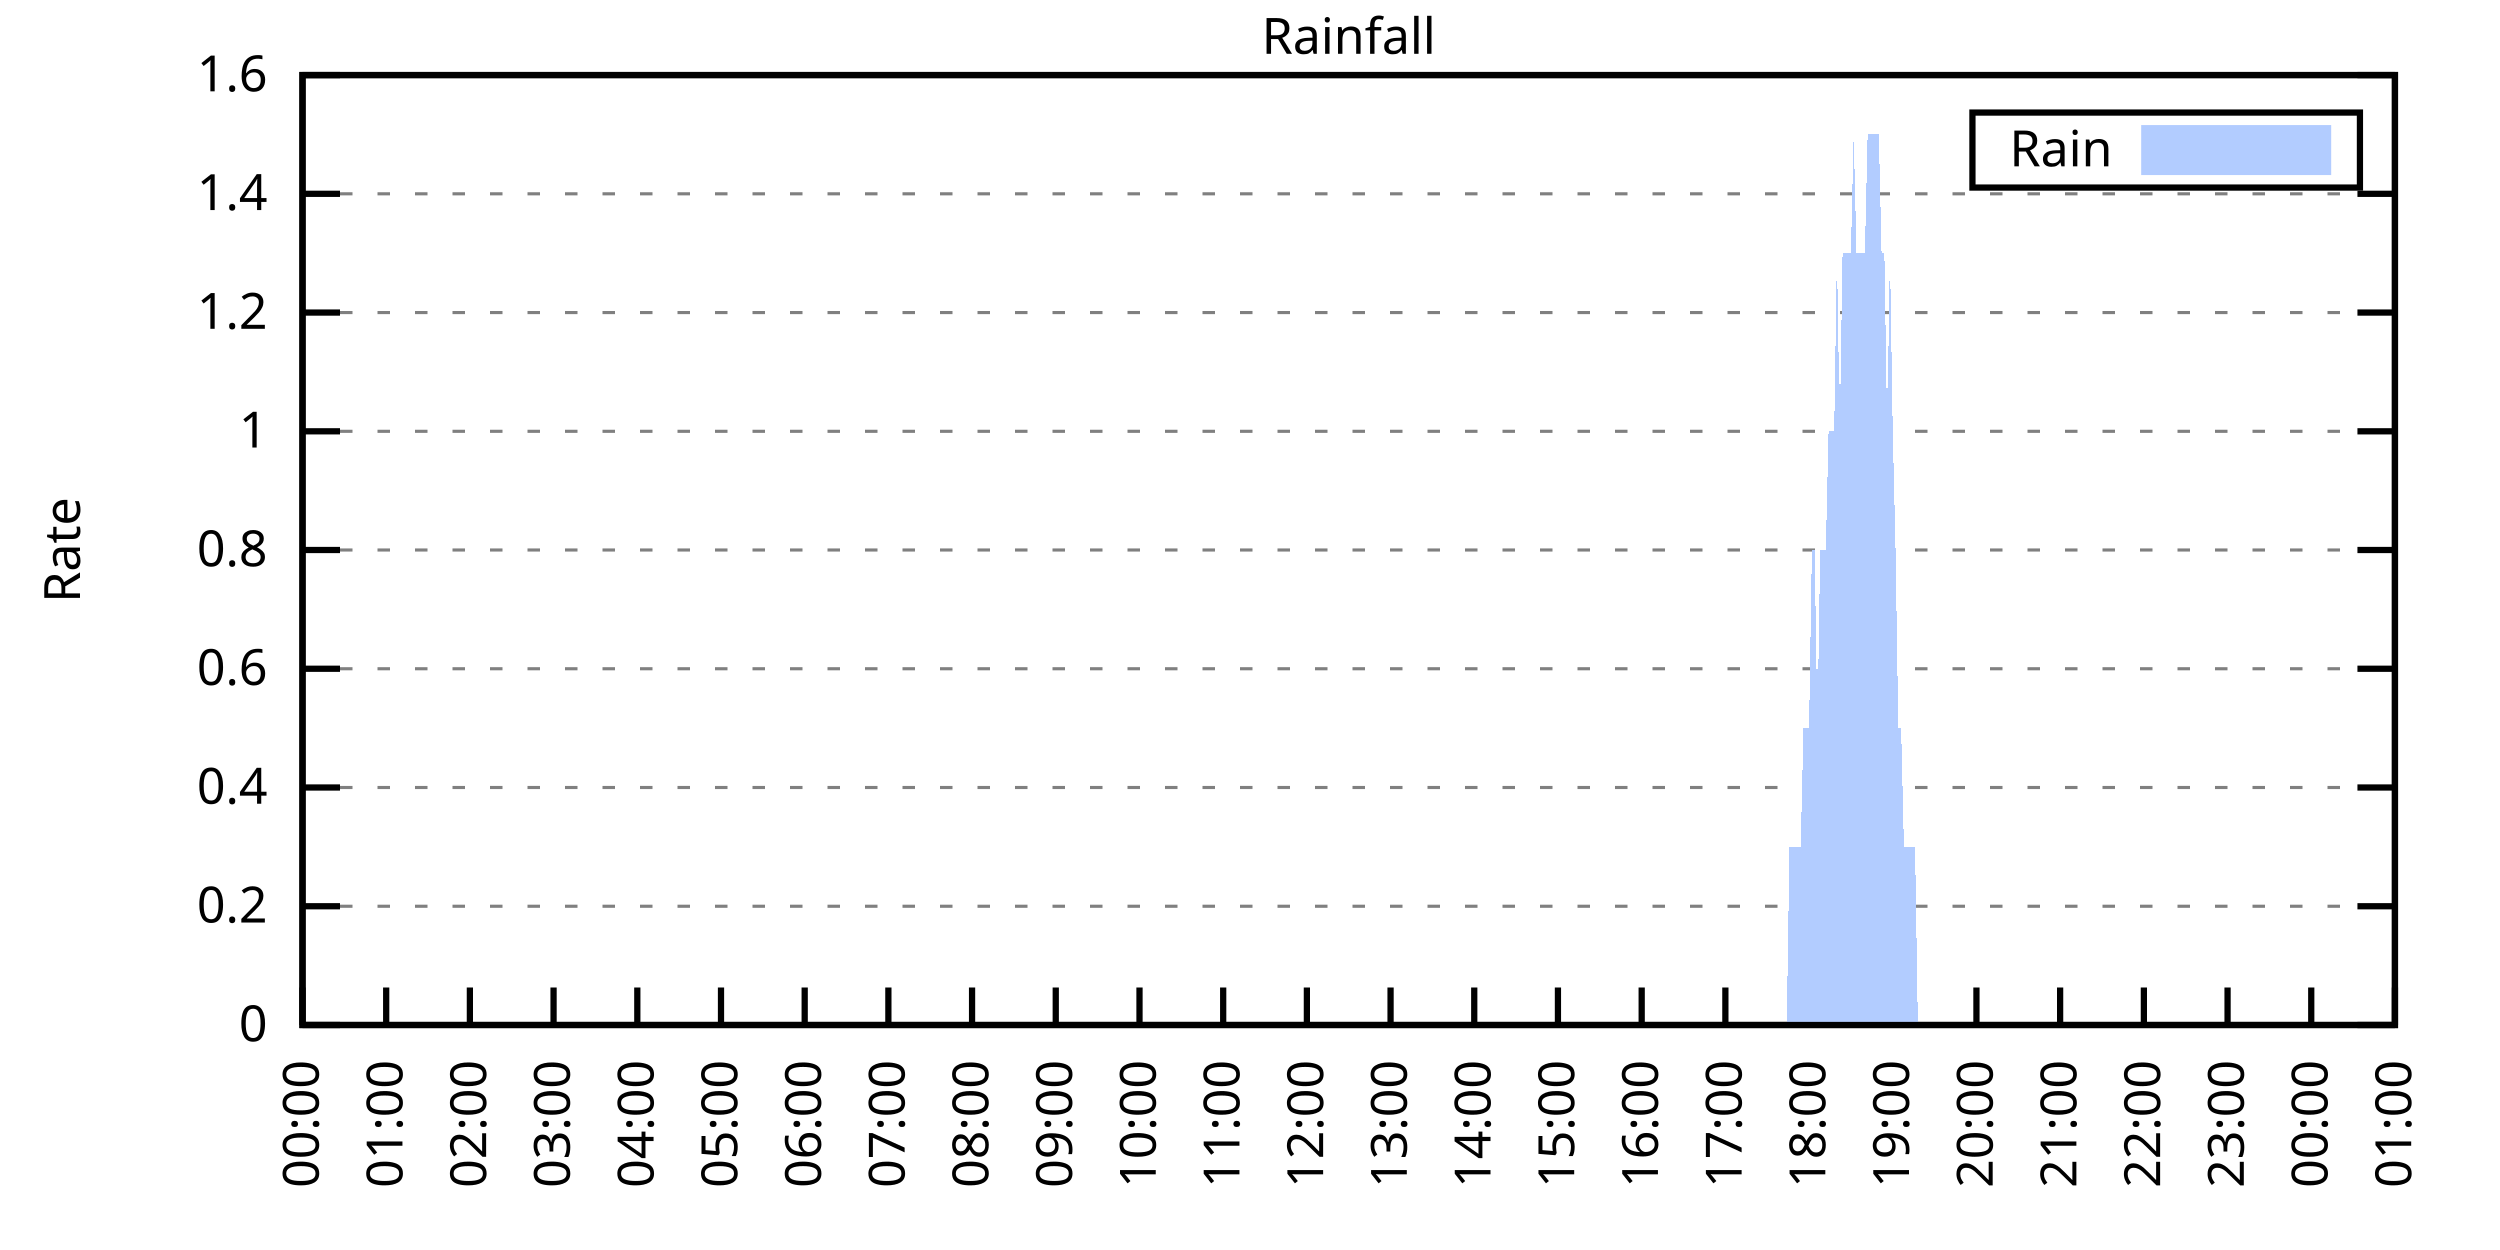
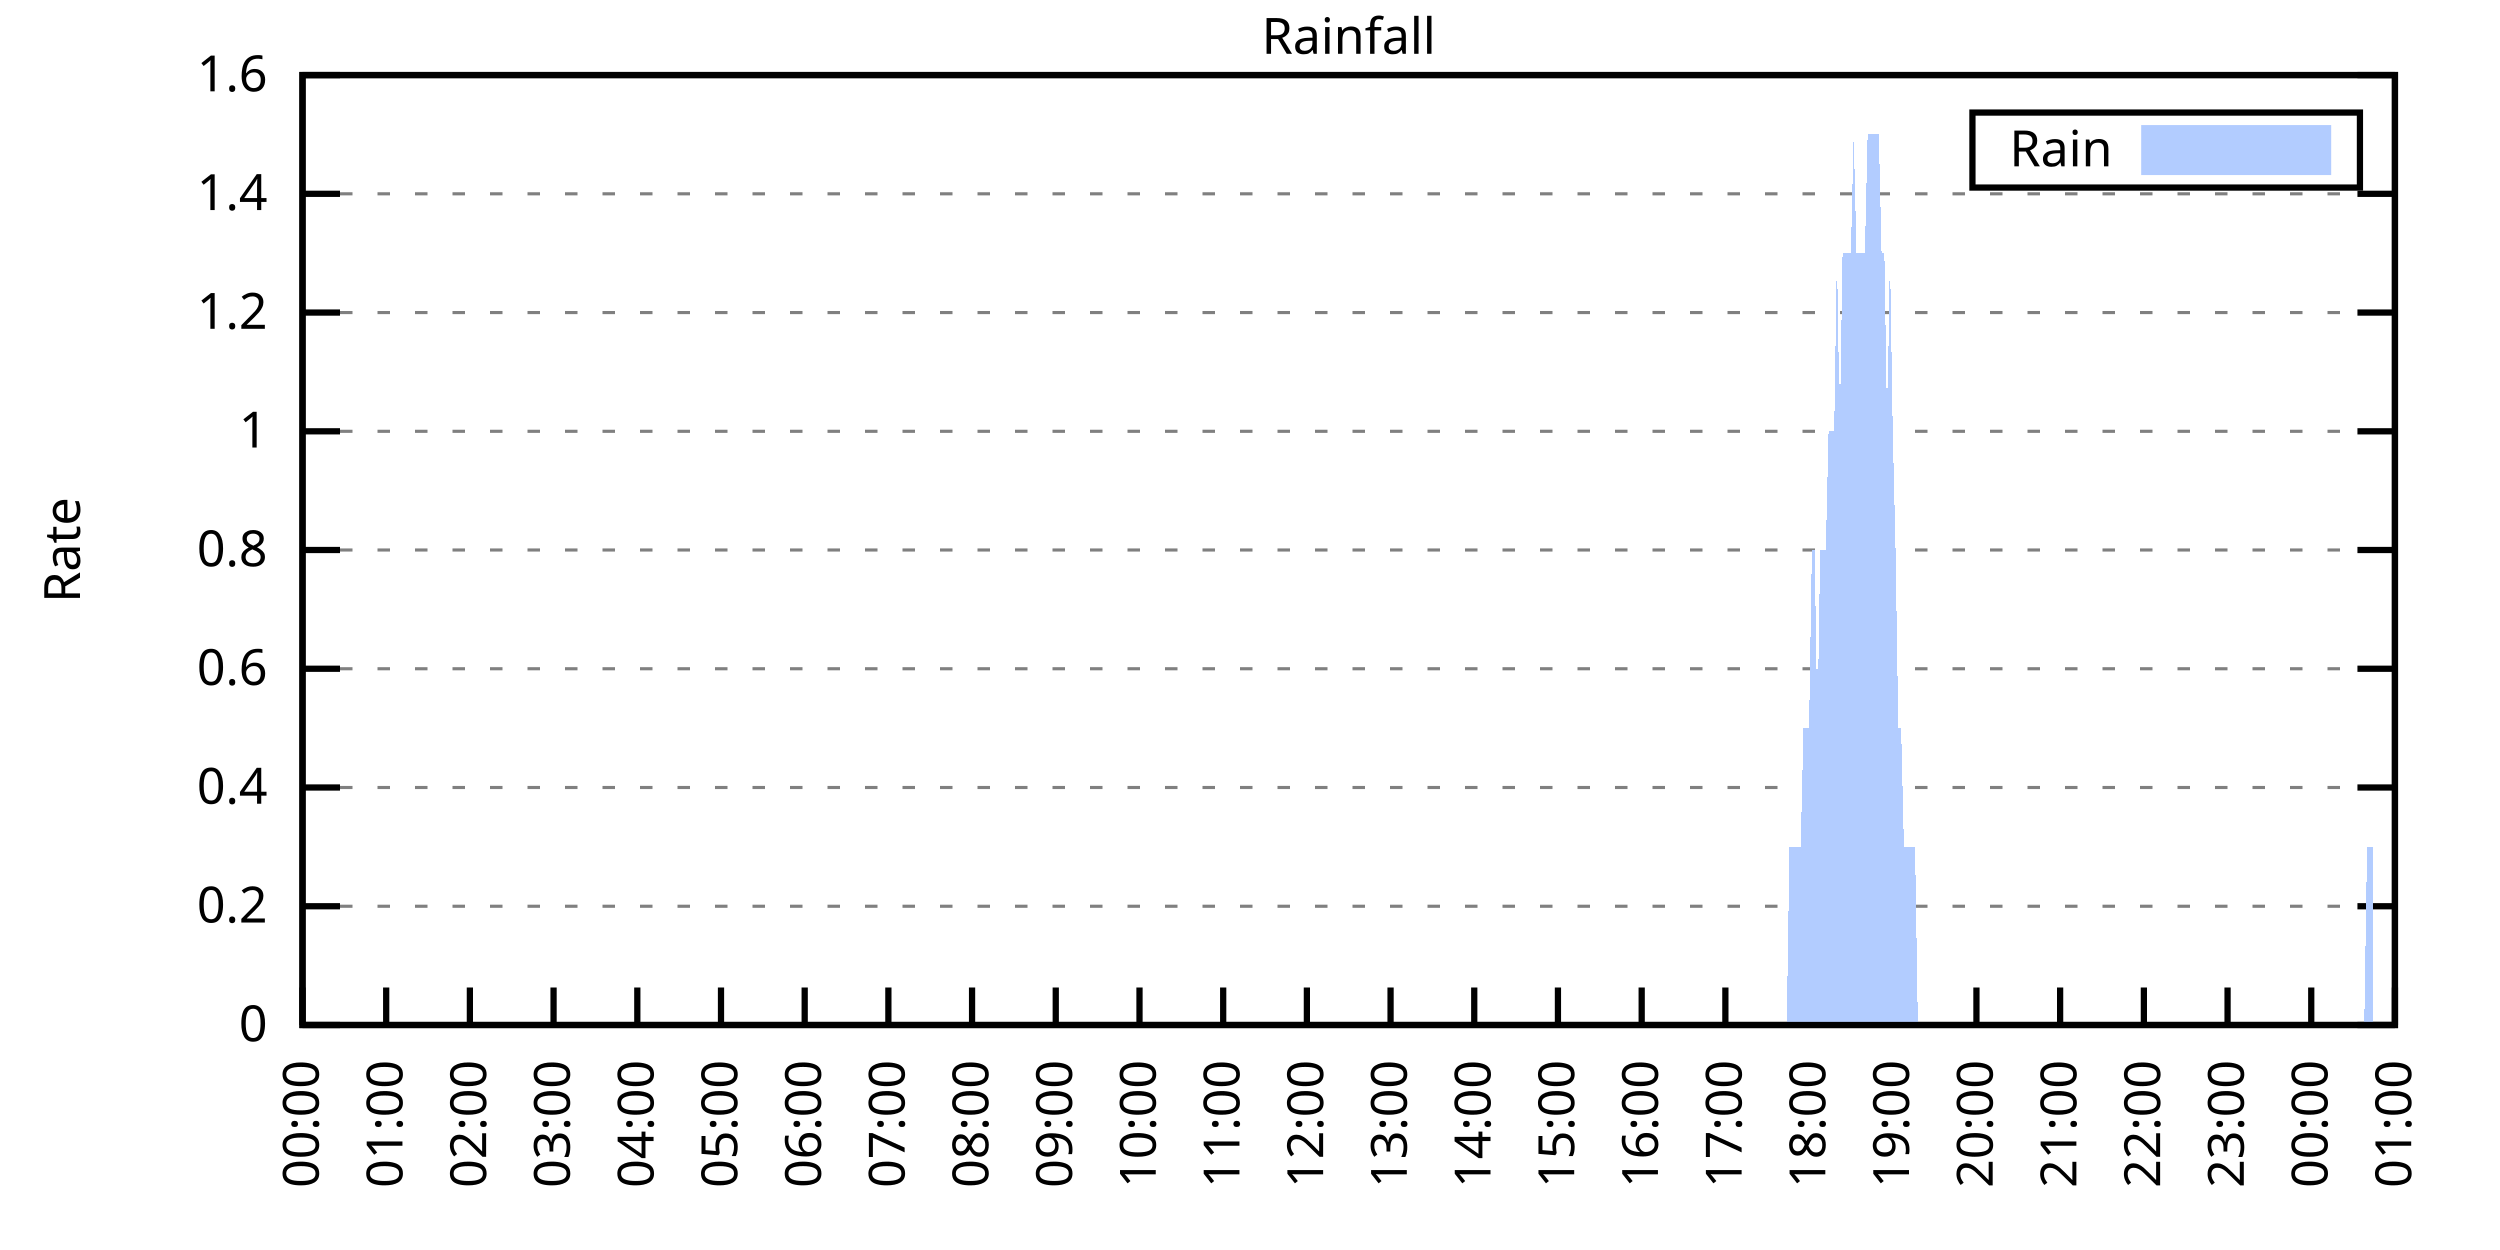
<svg xmlns="http://www.w3.org/2000/svg" xmlns:xlink="http://www.w3.org/1999/xlink" width="400" height="200" viewBox="0 0 400 200">
  <g id="gnuplot_canvas">
    <rect x="0" y="0" width="400" height="200" fill="none" />
    <defs>
      <circle id="gpDot" r="0.5" stroke-width="0.5" stroke="currentColor" />
      <path id="gpPt0" stroke-width="0.333" stroke="currentColor" d="M-1,0 h2 M0,-1 v2" />
      <path id="gpPt1" stroke-width="0.333" stroke="currentColor" d="M-1,-1 L1,1 M1,-1 L-1,1" />
      <path id="gpPt2" stroke-width="0.333" stroke="currentColor" d="M-1,0 L1,0 M0,-1 L0,1 M-1,-1 L1,1 M-1,1 L1,-1" />
      <rect id="gpPt3" stroke-width="0.333" stroke="currentColor" x="-1" y="-1" width="2" height="2" />
      <rect id="gpPt4" stroke-width="0.333" stroke="currentColor" fill="currentColor" x="-1" y="-1" width="2" height="2" />
      <circle id="gpPt5" stroke-width="0.333" stroke="currentColor" cx="0" cy="0" r="1" />
      <use xlink:href="#gpPt5" id="gpPt6" fill="currentColor" stroke="none" />
      <path id="gpPt7" stroke-width="0.333" stroke="currentColor" d="M0,-1.33 L-1.33,0.67 L1.33,0.67 z" />
      <use xlink:href="#gpPt7" id="gpPt8" fill="currentColor" stroke="none" />
      <use xlink:href="#gpPt7" id="gpPt9" stroke="currentColor" transform="rotate(180)" />
      <use xlink:href="#gpPt9" id="gpPt10" fill="currentColor" stroke="none" />
      <use xlink:href="#gpPt3" id="gpPt11" stroke="currentColor" transform="rotate(45)" />
      <use xlink:href="#gpPt11" id="gpPt12" fill="currentColor" stroke="none" />
      <path id="gpPt13" stroke-width="0.333" stroke="currentColor" d="M0,1.330 L1.265,0.411 L0.782,-1.067 L-0.782,-1.076 L-1.265,0.411 z" />
      <use xlink:href="#gpPt13" id="gpPt14" fill="currentColor" stroke="none" />
      <filter id="textbox" filterUnits="objectBoundingBox" x="0" y="0" height="1" width="1">
        <feFlood flood-color="white" flood-opacity="1" result="bgnd" />
        <feComposite in="SourceGraphic" in2="bgnd" operator="atop" />
      </filter>
      <filter id="greybox" filterUnits="objectBoundingBox" x="0" y="0" height="1" width="1">
        <feFlood flood-color="lightgrey" flood-opacity="1" result="grey" />
        <feComposite in="SourceGraphic" in2="grey" operator="atop" />
      </filter>
    </defs>
    <g fill="none" color="white" stroke="currentColor" stroke-width="1.00" stroke-linecap="butt" stroke-linejoin="miter">
</g>
    <g fill="none" color="black" stroke="currentColor" stroke-width="1.00" stroke-linecap="butt" stroke-linejoin="miter">
      <g stroke="none" shape-rendering="crispEdges">
        <polygon fill="rgb(255, 255, 255)" points="48.40,164.00 383.18,164.00 383.18,12.02 48.40,12.02 " />
      </g>
    </g>
    <g fill="none" color="black" stroke="currentColor" stroke-width="1.00" stroke-linecap="butt" stroke-linejoin="miter">
</g>
    <g fill="none" color="black" stroke="black" stroke-width="0.50" stroke-linecap="butt" stroke-linejoin="miter">
</g>
    <g fill="none" color="gray" stroke="currentColor" stroke-width="0.50" stroke-linecap="butt" stroke-linejoin="miter">
      <path stroke="gray" stroke-dasharray="2,4" class="gridline" d="M48.40,164.00 L383.19,164.00  " />
    </g>
    <g fill="none" color="gray" stroke="gray" stroke-width="1.00" stroke-linecap="butt" stroke-linejoin="miter">
</g>
    <g fill="none" color="black" stroke="currentColor" stroke-width="1.00" stroke-linecap="butt" stroke-linejoin="miter">
      <path stroke="black" d="M48.40,164.00 L54.40,164.00 M383.19,164.00 L377.19,164.00  " />
      <g transform="translate(42.80,166.60)" stroke="none" fill="black" font-family="Sans" font-size="8.00" text-anchor="end">
        <text>
          <tspan font-family="Sans"> 0</tspan>
        </text>
      </g>
    </g>
    <g fill="none" color="black" stroke="currentColor" stroke-width="1.00" stroke-linecap="butt" stroke-linejoin="miter">
</g>
    <g fill="none" color="black" stroke="black" stroke-width="0.50" stroke-linecap="butt" stroke-linejoin="miter">
</g>
    <g fill="none" color="gray" stroke="currentColor" stroke-width="0.50" stroke-linecap="butt" stroke-linejoin="miter">
      <path stroke="gray" stroke-dasharray="2,4" class="gridline" d="M48.40,145.00 L383.19,145.00  " />
    </g>
    <g fill="none" color="gray" stroke="gray" stroke-width="1.00" stroke-linecap="butt" stroke-linejoin="miter">
</g>
    <g fill="none" color="black" stroke="currentColor" stroke-width="1.00" stroke-linecap="butt" stroke-linejoin="miter">
      <path stroke="black" d="M48.40,145.00 L54.40,145.00 M383.19,145.00 L377.19,145.00  " />
      <g transform="translate(42.80,147.60)" stroke="none" fill="black" font-family="Sans" font-size="8.00" text-anchor="end">
        <text>
          <tspan font-family="Sans"> 0.2</tspan>
        </text>
      </g>
    </g>
    <g fill="none" color="black" stroke="currentColor" stroke-width="1.00" stroke-linecap="butt" stroke-linejoin="miter">
</g>
    <g fill="none" color="black" stroke="black" stroke-width="0.50" stroke-linecap="butt" stroke-linejoin="miter">
</g>
    <g fill="none" color="gray" stroke="currentColor" stroke-width="0.50" stroke-linecap="butt" stroke-linejoin="miter">
      <path stroke="gray" stroke-dasharray="2,4" class="gridline" d="M48.40,126.00 L383.19,126.00  " />
    </g>
    <g fill="none" color="gray" stroke="gray" stroke-width="1.00" stroke-linecap="butt" stroke-linejoin="miter">
</g>
    <g fill="none" color="black" stroke="currentColor" stroke-width="1.00" stroke-linecap="butt" stroke-linejoin="miter">
      <path stroke="black" d="M48.40,126.00 L54.40,126.00 M383.19,126.00 L377.19,126.00  " />
      <g transform="translate(42.80,128.60)" stroke="none" fill="black" font-family="Sans" font-size="8.00" text-anchor="end">
        <text>
          <tspan font-family="Sans"> 0.4</tspan>
        </text>
      </g>
    </g>
    <g fill="none" color="black" stroke="currentColor" stroke-width="1.00" stroke-linecap="butt" stroke-linejoin="miter">
</g>
    <g fill="none" color="black" stroke="black" stroke-width="0.50" stroke-linecap="butt" stroke-linejoin="miter">
</g>
    <g fill="none" color="gray" stroke="currentColor" stroke-width="0.50" stroke-linecap="butt" stroke-linejoin="miter">
      <path stroke="gray" stroke-dasharray="2,4" class="gridline" d="M48.40,107.00 L383.19,107.00  " />
    </g>
    <g fill="none" color="gray" stroke="gray" stroke-width="1.00" stroke-linecap="butt" stroke-linejoin="miter">
</g>
    <g fill="none" color="black" stroke="currentColor" stroke-width="1.00" stroke-linecap="butt" stroke-linejoin="miter">
      <path stroke="black" d="M48.40,107.00 L54.40,107.00 M383.19,107.00 L377.19,107.00  " />
      <g transform="translate(42.80,109.60)" stroke="none" fill="black" font-family="Sans" font-size="8.00" text-anchor="end">
        <text>
          <tspan font-family="Sans"> 0.6</tspan>
        </text>
      </g>
    </g>
    <g fill="none" color="black" stroke="currentColor" stroke-width="1.00" stroke-linecap="butt" stroke-linejoin="miter">
</g>
    <g fill="none" color="black" stroke="black" stroke-width="0.50" stroke-linecap="butt" stroke-linejoin="miter">
</g>
    <g fill="none" color="gray" stroke="currentColor" stroke-width="0.50" stroke-linecap="butt" stroke-linejoin="miter">
      <path stroke="gray" stroke-dasharray="2,4" class="gridline" d="M48.40,88.00 L383.19,88.00  " />
    </g>
    <g fill="none" color="gray" stroke="gray" stroke-width="1.00" stroke-linecap="butt" stroke-linejoin="miter">
</g>
    <g fill="none" color="black" stroke="currentColor" stroke-width="1.00" stroke-linecap="butt" stroke-linejoin="miter">
      <path stroke="black" d="M48.40,88.00 L54.40,88.00 M383.19,88.00 L377.19,88.00  " />
      <g transform="translate(42.80,90.60)" stroke="none" fill="black" font-family="Sans" font-size="8.00" text-anchor="end">
        <text>
          <tspan font-family="Sans"> 0.8</tspan>
        </text>
      </g>
    </g>
    <g fill="none" color="black" stroke="currentColor" stroke-width="1.00" stroke-linecap="butt" stroke-linejoin="miter">
</g>
    <g fill="none" color="black" stroke="black" stroke-width="0.50" stroke-linecap="butt" stroke-linejoin="miter">
</g>
    <g fill="none" color="gray" stroke="currentColor" stroke-width="0.50" stroke-linecap="butt" stroke-linejoin="miter">
      <path stroke="gray" stroke-dasharray="2,4" class="gridline" d="M48.40,69.01 L383.19,69.01  " />
    </g>
    <g fill="none" color="gray" stroke="gray" stroke-width="1.00" stroke-linecap="butt" stroke-linejoin="miter">
</g>
    <g fill="none" color="black" stroke="currentColor" stroke-width="1.00" stroke-linecap="butt" stroke-linejoin="miter">
      <path stroke="black" d="M48.40,69.01 L54.40,69.01 M383.19,69.01 L377.19,69.01  " />
      <g transform="translate(42.80,71.61)" stroke="none" fill="black" font-family="Sans" font-size="8.00" text-anchor="end">
        <text>
          <tspan font-family="Sans"> 1</tspan>
        </text>
      </g>
    </g>
    <g fill="none" color="black" stroke="currentColor" stroke-width="1.00" stroke-linecap="butt" stroke-linejoin="miter">
</g>
    <g fill="none" color="black" stroke="black" stroke-width="0.50" stroke-linecap="butt" stroke-linejoin="miter">
</g>
    <g fill="none" color="gray" stroke="currentColor" stroke-width="0.50" stroke-linecap="butt" stroke-linejoin="miter">
      <path stroke="gray" stroke-dasharray="2,4" class="gridline" d="M48.40,50.01 L383.19,50.01  " />
    </g>
    <g fill="none" color="gray" stroke="gray" stroke-width="1.00" stroke-linecap="butt" stroke-linejoin="miter">
</g>
    <g fill="none" color="black" stroke="currentColor" stroke-width="1.00" stroke-linecap="butt" stroke-linejoin="miter">
      <path stroke="black" d="M48.40,50.01 L54.40,50.01 M383.19,50.01 L377.19,50.01  " />
      <g transform="translate(42.80,52.61)" stroke="none" fill="black" font-family="Sans" font-size="8.00" text-anchor="end">
        <text>
          <tspan font-family="Sans"> 1.2</tspan>
        </text>
      </g>
    </g>
    <g fill="none" color="black" stroke="currentColor" stroke-width="1.00" stroke-linecap="butt" stroke-linejoin="miter">
</g>
    <g fill="none" color="black" stroke="black" stroke-width="0.50" stroke-linecap="butt" stroke-linejoin="miter">
</g>
    <g fill="none" color="gray" stroke="currentColor" stroke-width="0.50" stroke-linecap="butt" stroke-linejoin="miter">
      <path stroke="gray" stroke-dasharray="2,4" class="gridline" d="M48.40,31.01 L383.19,31.01  " />
    </g>
    <g fill="none" color="gray" stroke="gray" stroke-width="1.00" stroke-linecap="butt" stroke-linejoin="miter">
</g>
    <g fill="none" color="black" stroke="currentColor" stroke-width="1.00" stroke-linecap="butt" stroke-linejoin="miter">
      <path stroke="black" d="M48.40,31.01 L54.40,31.01 M383.19,31.01 L377.19,31.01  " />
      <g transform="translate(42.80,33.61)" stroke="none" fill="black" font-family="Sans" font-size="8.00" text-anchor="end">
        <text>
          <tspan font-family="Sans"> 1.4</tspan>
        </text>
      </g>
    </g>
    <g fill="none" color="black" stroke="currentColor" stroke-width="1.00" stroke-linecap="butt" stroke-linejoin="miter">
</g>
    <g fill="none" color="black" stroke="black" stroke-width="0.50" stroke-linecap="butt" stroke-linejoin="miter">
</g>
    <g fill="none" color="gray" stroke="currentColor" stroke-width="0.50" stroke-linecap="butt" stroke-linejoin="miter">
      <path stroke="gray" stroke-dasharray="2,4" class="gridline" d="M48.40,12.01 L383.19,12.01  " />
    </g>
    <g fill="none" color="gray" stroke="gray" stroke-width="1.00" stroke-linecap="butt" stroke-linejoin="miter">
</g>
    <g fill="none" color="black" stroke="currentColor" stroke-width="1.00" stroke-linecap="butt" stroke-linejoin="miter">
      <path stroke="black" d="M48.40,12.01 L54.40,12.01 M383.19,12.01 L377.19,12.01  " />
      <g transform="translate(42.80,14.61)" stroke="none" fill="black" font-family="Sans" font-size="8.00" text-anchor="end">
        <text>
          <tspan font-family="Sans"> 1.6</tspan>
        </text>
      </g>
    </g>
    <g fill="none" color="black" stroke="currentColor" stroke-width="1.00" stroke-linecap="butt" stroke-linejoin="miter">
      <path stroke="black" d="M48.40,164.00 L48.40,158.00  " />
      <g transform="translate(51.00,169.60) rotate(270.00)" stroke="none" fill="black" font-family="Sans" font-size="8.00" text-anchor="end">
        <text>
          <tspan font-family="Sans">00:00</tspan>
        </text>
      </g>
    </g>
    <g fill="none" color="black" stroke="currentColor" stroke-width="1.00" stroke-linecap="butt" stroke-linejoin="miter">
      <path stroke="black" d="M61.79,164.00 L61.79,158.00  " />
      <g transform="translate(64.39,169.60) rotate(270.00)" stroke="none" fill="black" font-family="Sans" font-size="8.00" text-anchor="end">
        <text>
          <tspan font-family="Sans">01:00</tspan>
        </text>
      </g>
    </g>
    <g fill="none" color="black" stroke="currentColor" stroke-width="1.00" stroke-linecap="butt" stroke-linejoin="miter">
      <path stroke="black" d="M75.18,164.00 L75.18,158.00  " />
      <g transform="translate(77.78,169.60) rotate(270.00)" stroke="none" fill="black" font-family="Sans" font-size="8.00" text-anchor="end">
        <text>
          <tspan font-family="Sans">02:00</tspan>
        </text>
      </g>
    </g>
    <g fill="none" color="black" stroke="currentColor" stroke-width="1.00" stroke-linecap="butt" stroke-linejoin="miter">
      <path stroke="black" d="M88.57,164.00 L88.57,158.00  " />
      <g transform="translate(91.17,169.60) rotate(270.00)" stroke="none" fill="black" font-family="Sans" font-size="8.00" text-anchor="end">
        <text>
          <tspan font-family="Sans">03:00</tspan>
        </text>
      </g>
    </g>
    <g fill="none" color="black" stroke="currentColor" stroke-width="1.00" stroke-linecap="butt" stroke-linejoin="miter">
      <path stroke="black" d="M101.97,164.00 L101.97,158.00  " />
      <g transform="translate(104.57,169.60) rotate(270.00)" stroke="none" fill="black" font-family="Sans" font-size="8.00" text-anchor="end">
        <text>
          <tspan font-family="Sans">04:00</tspan>
        </text>
      </g>
    </g>
    <g fill="none" color="black" stroke="currentColor" stroke-width="1.00" stroke-linecap="butt" stroke-linejoin="miter">
      <path stroke="black" d="M115.36,164.00 L115.36,158.00  " />
      <g transform="translate(117.96,169.60) rotate(270.00)" stroke="none" fill="black" font-family="Sans" font-size="8.00" text-anchor="end">
        <text>
          <tspan font-family="Sans">05:00</tspan>
        </text>
      </g>
    </g>
    <g fill="none" color="black" stroke="currentColor" stroke-width="1.00" stroke-linecap="butt" stroke-linejoin="miter">
      <path stroke="black" d="M128.75,164.00 L128.75,158.00  " />
      <g transform="translate(131.35,169.60) rotate(270.00)" stroke="none" fill="black" font-family="Sans" font-size="8.00" text-anchor="end">
        <text>
          <tspan font-family="Sans">06:00</tspan>
        </text>
      </g>
    </g>
    <g fill="none" color="black" stroke="currentColor" stroke-width="1.00" stroke-linecap="butt" stroke-linejoin="miter">
      <path stroke="black" d="M142.14,164.00 L142.14,158.00  " />
      <g transform="translate(144.74,169.60) rotate(270.00)" stroke="none" fill="black" font-family="Sans" font-size="8.00" text-anchor="end">
        <text>
          <tspan font-family="Sans">07:00</tspan>
        </text>
      </g>
    </g>
    <g fill="none" color="black" stroke="currentColor" stroke-width="1.00" stroke-linecap="butt" stroke-linejoin="miter">
      <path stroke="black" d="M155.53,164.00 L155.53,158.00  " />
      <g transform="translate(158.13,169.60) rotate(270.00)" stroke="none" fill="black" font-family="Sans" font-size="8.00" text-anchor="end">
        <text>
          <tspan font-family="Sans">08:00</tspan>
        </text>
      </g>
    </g>
    <g fill="none" color="black" stroke="currentColor" stroke-width="1.00" stroke-linecap="butt" stroke-linejoin="miter">
      <path stroke="black" d="M168.92,164.00 L168.92,158.00  " />
      <g transform="translate(171.52,169.60) rotate(270.00)" stroke="none" fill="black" font-family="Sans" font-size="8.00" text-anchor="end">
        <text>
          <tspan font-family="Sans">09:00</tspan>
        </text>
      </g>
    </g>
    <g fill="none" color="black" stroke="currentColor" stroke-width="1.00" stroke-linecap="butt" stroke-linejoin="miter">
      <path stroke="black" d="M182.32,164.00 L182.32,158.00  " />
      <g transform="translate(184.92,169.60) rotate(270.00)" stroke="none" fill="black" font-family="Sans" font-size="8.00" text-anchor="end">
        <text>
          <tspan font-family="Sans">10:00</tspan>
        </text>
      </g>
    </g>
    <g fill="none" color="black" stroke="currentColor" stroke-width="1.00" stroke-linecap="butt" stroke-linejoin="miter">
      <path stroke="black" d="M195.71,164.00 L195.71,158.00  " />
      <g transform="translate(198.31,169.60) rotate(270.00)" stroke="none" fill="black" font-family="Sans" font-size="8.00" text-anchor="end">
        <text>
          <tspan font-family="Sans">11:00</tspan>
        </text>
      </g>
    </g>
    <g fill="none" color="black" stroke="currentColor" stroke-width="1.00" stroke-linecap="butt" stroke-linejoin="miter">
      <path stroke="black" d="M209.10,164.00 L209.10,158.00  " />
      <g transform="translate(211.70,169.60) rotate(270.00)" stroke="none" fill="black" font-family="Sans" font-size="8.00" text-anchor="end">
        <text>
          <tspan font-family="Sans">12:00</tspan>
        </text>
      </g>
    </g>
    <g fill="none" color="black" stroke="currentColor" stroke-width="1.00" stroke-linecap="butt" stroke-linejoin="miter">
      <path stroke="black" d="M222.49,164.00 L222.49,158.00  " />
      <g transform="translate(225.09,169.60) rotate(270.00)" stroke="none" fill="black" font-family="Sans" font-size="8.00" text-anchor="end">
        <text>
          <tspan font-family="Sans">13:00</tspan>
        </text>
      </g>
    </g>
    <g fill="none" color="black" stroke="currentColor" stroke-width="1.00" stroke-linecap="butt" stroke-linejoin="miter">
      <path stroke="black" d="M235.88,164.00 L235.88,158.00  " />
      <g transform="translate(238.48,169.60) rotate(270.00)" stroke="none" fill="black" font-family="Sans" font-size="8.00" text-anchor="end">
        <text>
          <tspan font-family="Sans">14:00</tspan>
        </text>
      </g>
    </g>
    <g fill="none" color="black" stroke="currentColor" stroke-width="1.00" stroke-linecap="butt" stroke-linejoin="miter">
      <path stroke="black" d="M249.27,164.00 L249.27,158.00  " />
      <g transform="translate(251.87,169.60) rotate(270.00)" stroke="none" fill="black" font-family="Sans" font-size="8.00" text-anchor="end">
        <text>
          <tspan font-family="Sans">15:00</tspan>
        </text>
      </g>
    </g>
    <g fill="none" color="black" stroke="currentColor" stroke-width="1.00" stroke-linecap="butt" stroke-linejoin="miter">
      <path stroke="black" d="M262.67,164.00 L262.67,158.00  " />
      <g transform="translate(265.27,169.60) rotate(270.00)" stroke="none" fill="black" font-family="Sans" font-size="8.00" text-anchor="end">
        <text>
          <tspan font-family="Sans">16:00</tspan>
        </text>
      </g>
    </g>
    <g fill="none" color="black" stroke="currentColor" stroke-width="1.00" stroke-linecap="butt" stroke-linejoin="miter">
      <path stroke="black" d="M276.06,164.00 L276.06,158.00  " />
      <g transform="translate(278.66,169.60) rotate(270.00)" stroke="none" fill="black" font-family="Sans" font-size="8.00" text-anchor="end">
        <text>
          <tspan font-family="Sans">17:00</tspan>
        </text>
      </g>
    </g>
    <g fill="none" color="black" stroke="currentColor" stroke-width="1.00" stroke-linecap="butt" stroke-linejoin="miter">
      <path stroke="black" d="M289.45,164.00 L289.45,158.00  " />
      <g transform="translate(292.05,169.60) rotate(270.00)" stroke="none" fill="black" font-family="Sans" font-size="8.00" text-anchor="end">
        <text>
          <tspan font-family="Sans">18:00</tspan>
        </text>
      </g>
    </g>
    <g fill="none" color="black" stroke="currentColor" stroke-width="1.00" stroke-linecap="butt" stroke-linejoin="miter">
      <path stroke="black" d="M302.84,164.00 L302.84,158.00  " />
      <g transform="translate(305.44,169.60) rotate(270.00)" stroke="none" fill="black" font-family="Sans" font-size="8.00" text-anchor="end">
        <text>
          <tspan font-family="Sans">19:00</tspan>
        </text>
      </g>
    </g>
    <g fill="none" color="black" stroke="currentColor" stroke-width="1.00" stroke-linecap="butt" stroke-linejoin="miter">
      <path stroke="black" d="M316.23,164.00 L316.23,158.00  " />
      <g transform="translate(318.83,169.60) rotate(270.00)" stroke="none" fill="black" font-family="Sans" font-size="8.00" text-anchor="end">
        <text>
          <tspan font-family="Sans">20:00</tspan>
        </text>
      </g>
    </g>
    <g fill="none" color="black" stroke="currentColor" stroke-width="1.00" stroke-linecap="butt" stroke-linejoin="miter">
      <path stroke="black" d="M329.62,164.00 L329.62,158.00  " />
      <g transform="translate(332.22,169.60) rotate(270.00)" stroke="none" fill="black" font-family="Sans" font-size="8.00" text-anchor="end">
        <text>
          <tspan font-family="Sans">21:00</tspan>
        </text>
      </g>
    </g>
    <g fill="none" color="black" stroke="currentColor" stroke-width="1.00" stroke-linecap="butt" stroke-linejoin="miter">
      <path stroke="black" d="M343.02,164.00 L343.02,158.00  " />
      <g transform="translate(345.62,169.60) rotate(270.00)" stroke="none" fill="black" font-family="Sans" font-size="8.00" text-anchor="end">
        <text>
          <tspan font-family="Sans">22:00</tspan>
        </text>
      </g>
    </g>
    <g fill="none" color="black" stroke="currentColor" stroke-width="1.00" stroke-linecap="butt" stroke-linejoin="miter">
      <path stroke="black" d="M356.41,164.00 L356.41,158.00  " />
      <g transform="translate(359.01,169.60) rotate(270.00)" stroke="none" fill="black" font-family="Sans" font-size="8.00" text-anchor="end">
        <text>
          <tspan font-family="Sans">23:00</tspan>
        </text>
      </g>
    </g>
    <g fill="none" color="black" stroke="currentColor" stroke-width="1.00" stroke-linecap="butt" stroke-linejoin="miter">
      <path stroke="black" d="M369.80,164.00 L369.80,158.00  " />
      <g transform="translate(372.40,169.60) rotate(270.00)" stroke="none" fill="black" font-family="Sans" font-size="8.00" text-anchor="end">
        <text>
          <tspan font-family="Sans">00:00</tspan>
        </text>
      </g>
    </g>
    <g fill="none" color="black" stroke="currentColor" stroke-width="1.00" stroke-linecap="butt" stroke-linejoin="miter">
      <path stroke="black" d="M383.19,164.00 L383.19,158.00  " />
      <g transform="translate(385.79,169.60) rotate(270.00)" stroke="none" fill="black" font-family="Sans" font-size="8.00" text-anchor="end">
        <text>
          <tspan font-family="Sans">01:00</tspan>
        </text>
      </g>
    </g>
    <g fill="none" color="black" stroke="currentColor" stroke-width="1.00" stroke-linecap="butt" stroke-linejoin="miter">
</g>
    <g fill="none" color="black" stroke="currentColor" stroke-width="1.00" stroke-linecap="butt" stroke-linejoin="miter">
      <path stroke="black" d="M48.40,12.01 L48.40,164.00 L383.19,164.00 L383.19,12.01 L48.40,12.01 Z  " />
    </g>
    <g fill="none" color="black" stroke="currentColor" stroke-width="1.00" stroke-linecap="butt" stroke-linejoin="miter">
</g>
    <g fill="none" color="black" stroke="currentColor" stroke-width="1.00" stroke-linecap="butt" stroke-linejoin="miter">
      <path stroke="black" d="M315.59,30.01 L315.59,18.01 L377.59,18.01 L377.59,30.01 L315.59,30.01 Z  " />
    </g>
    <g id="Rainfall_plot_1">
      <g fill="none" color="white" stroke="black" stroke-width="2.00" stroke-linecap="butt" stroke-linejoin="miter">
</g>
      <g fill="none" color="black" stroke="currentColor" stroke-width="2.00" stroke-linecap="butt" stroke-linejoin="miter">
        <g transform="translate(337.99,26.61)" stroke="none" fill="black" font-family="Sans" font-size="8.00" text-anchor="end">
          <text>
            <tspan font-family="Sans">Rain</tspan>
          </text>
        </g>
      </g>
      <g fill="none" color="black" stroke="currentColor" stroke-width="2.00" stroke-linecap="butt" stroke-linejoin="miter">
        <g stroke="none" shape-rendering="crispEdges">
          <polygon fill="rgb(178, 204, 255)" points="343.59,27.01 371.99,27.01 371.99,21.01 343.59,21.01 " />
        </g>
        <path stroke="rgb(178, 204, 255)" d="M343.59,27.01 L371.99,27.01 L371.99,21.01 L343.59,21.01 L343.59,27.01 Z  " />
      </g>
      <g fill="none" color="black" stroke="currentColor" stroke-width="2.00" stroke-linecap="butt" stroke-linejoin="miter">
        <g stroke="none" shape-rendering="crispEdges">
-           <polygon fill="rgb(178, 204, 255)" points="55.54,164.00 55.99,164.00 56.43,164.00 56.88,164.00 57.33,164.00 57.77,164.00 58.22,164.00 58.67,164.00 59.11,164.00 59.56,164.00 60.01,164.00 60.45,164.00 60.90,164.00 61.35,164.00 61.79,164.00 62.24,164.00 62.68,164.00 63.13,164.00 63.58,164.00 64.02,164.00 64.47,164.00 64.92,164.00 65.36,164.00 65.81,164.00 66.26,164.00 66.70,164.00 67.15,164.00 67.59,164.00 68.04,164.00 68.49,164.00 68.93,164.00 69.38,164.00 69.83,164.00 70.27,164.00 70.72,164.00 71.17,164.00 71.61,164.00 72.06,164.00 72.50,164.00 72.95,164.00 73.40,164.00 73.84,164.00 74.29,164.00 74.74,164.00 75.18,164.00 75.63,164.00 76.08,164.00 76.52,164.00 76.97,164.00 77.42,164.00 77.86,164.00 78.31,164.00 78.75,164.00 79.20,164.00 79.65,164.00 80.09,164.00 80.54,164.00 80.99,164.00 81.43,164.00 81.88,164.00 82.33,164.00 82.77,164.00 83.22,164.00 83.66,164.00 84.11,164.00 84.56,164.00 85.00,164.00 85.45,164.00 85.90,164.00 86.34,164.00 86.79,164.00 87.24,164.00 87.68,164.00 88.13,164.00 88.57,164.00 89.02,164.00 89.47,164.00 89.91,164.00 90.36,164.00 90.81,164.00 91.25,164.00 91.70,164.00 92.15,164.00 92.59,164.00 93.04,164.00 93.49,164.00 93.93,164.00 94.38,164.00 94.82,164.00 95.27,164.00 95.72,164.00 96.16,164.00 96.61,164.00 97.06,164.00 97.50,164.00 97.95,164.00 98.40,164.00 98.84,164.00 99.29,164.00 99.73,164.00 100.18,164.00 100.63,164.00 101.07,164.00 101.52,164.00 101.97,164.00 102.41,164.00 102.86,164.00 103.31,164.00 103.75,164.00 104.20,164.00 104.64,164.00 105.09,164.00 105.54,164.00 105.98,164.00 106.43,164.00 106.88,164.00 107.32,164.00 107.77,164.00 108.22,164.00 108.66,164.00 109.11,164.00 109.55,164.00 110.00,164.00 110.45,164.00 110.89,164.00 111.34,164.00 111.79,164.00 112.23,164.00 112.68,164.00 113.13,164.00 113.57,164.00 114.02,164.00 114.47,164.00 114.91,164.00 115.36,164.00 115.80,164.00 116.25,164.00 116.70,164.00 117.14,164.00 117.59,164.00 118.04,164.00 118.48,164.00 118.93,164.00 119.38,164.00 119.82,164.00 120.27,164.00 120.71,164.00 121.16,164.00 121.61,164.00 122.05,164.00 122.50,164.00 122.95,164.00 123.39,164.00 123.84,164.00 124.29,164.00 124.73,164.00 125.18,164.00 125.62,164.00 126.07,164.00 126.52,164.00 126.96,164.00 127.41,164.00 127.86,164.00 128.30,164.00 128.75,164.00 129.20,164.00 129.64,164.00 130.09,164.00 130.54,164.00 130.98,164.00 131.43,164.00 131.87,164.00 132.32,164.00 132.77,164.00 133.21,164.00 133.66,164.00 134.11,164.00 134.55,164.00 135.00,164.00 135.45,164.00 135.89,164.00 136.34,164.00 136.78,164.00 137.23,164.00 137.68,164.00 138.12,164.00 138.57,164.00 139.02,164.00 139.46,164.00 139.91,164.00 140.36,164.00 140.80,164.00 141.25,164.00 141.69,164.00 142.14,164.00 142.59,164.00 143.03,164.00 143.48,164.00 143.93,164.00 144.37,164.00 144.82,164.00 145.27,164.00 145.71,164.00 146.16,164.00 146.61,164.00 147.05,164.00 147.50,164.00 147.94,164.00 148.39,164.00 148.84,164.00 149.28,164.00 149.73,164.00 150.18,164.00 150.62,164.00 151.07,164.00 151.52,164.00 151.96,164.00 152.41,164.00 152.85,164.00 153.30,164.00 153.75,164.00 154.19,164.00 154.64,164.00 155.09,164.00 155.53,164.00 155.98,164.00 156.43,164.00 156.87,164.00 157.32,164.00 157.76,164.00 158.21,164.00 158.66,164.00 159.10,164.00 159.55,164.00 160.00,164.00 160.44,164.00 160.89,164.00 161.34,164.00 161.78,164.00 162.23,164.00 162.67,164.00 163.12,164.00 163.57,164.00 164.01,164.00 164.46,164.00 164.91,164.00 165.35,164.00 165.80,164.00 166.25,164.00 166.69,164.00 167.14,164.00 167.59,164.00 168.03,164.00 168.48,164.00 168.92,164.00 169.37,164.00 169.82,164.00 170.26,164.00 170.71,164.00 171.16,164.00 171.60,164.00 172.05,164.00 172.50,164.00 172.94,164.00 173.39,164.00 173.83,164.00 174.28,164.00 174.73,164.00 175.17,164.00 175.62,164.00 176.07,164.00 176.51,164.00 176.96,164.00 177.41,164.00 177.85,164.00 178.30,164.00 178.74,164.00 179.19,164.00 179.64,164.00 180.08,164.00 180.53,164.00 180.98,164.00 181.42,164.00 181.87,164.00 182.32,164.00 182.76,164.00 183.21,164.00 183.66,164.00 184.10,164.00 184.55,164.00 184.99,164.00 185.44,164.00 185.89,164.00 186.33,164.00 186.78,164.00 187.23,164.00 187.67,164.00 188.12,164.00 188.57,164.00 189.01,164.00 189.46,164.00 189.90,164.00 190.35,164.00 190.80,164.00 191.24,164.00 191.69,164.00 192.14,164.00 192.58,164.00 193.03,164.00 193.48,164.00 193.92,164.00 194.37,164.00 194.81,164.00 195.26,164.00 195.71,164.00 196.15,164.00 196.60,164.00 197.05,164.00 197.49,164.00 197.94,164.00 198.39,164.00 198.83,164.00 199.28,164.00 199.73,164.00 200.17,164.00 200.62,164.00 201.06,164.00 201.51,164.00 201.96,164.00 202.40,164.00 202.85,164.00 203.30,164.00 203.74,164.00 204.19,164.00 204.64,164.00 205.08,164.00 205.53,164.00 205.97,164.00 206.42,164.00 206.87,164.00 207.31,164.00 207.76,164.00 208.21,164.00 208.65,164.00 209.10,164.00 209.55,164.00 209.99,164.00 210.44,164.00 210.88,164.00 211.33,164.00 211.78,164.00 212.22,164.00 212.67,164.00 213.12,164.00 213.56,164.00 214.01,164.00 214.46,164.00 214.90,164.00 215.35,164.00 215.80,164.00 216.24,164.00 216.69,164.00 217.13,164.00 217.58,164.00 218.03,164.00 218.47,164.00 218.92,164.00 219.37,164.00 219.81,164.00 220.26,164.00 220.71,164.00 221.15,164.00 221.60,164.00 222.04,164.00 222.49,164.00 222.94,164.00 223.38,164.00 223.83,164.00 224.28,164.00 224.72,164.00 225.17,164.00 225.62,164.00 226.06,164.00 226.51,164.00 226.95,164.00 227.40,164.00 227.85,164.00 228.29,164.00 228.74,164.00 229.19,164.00 229.63,164.00 230.08,164.00 230.53,164.00 230.97,164.00 231.42,164.00 231.86,164.00 232.31,164.00 232.76,164.00 233.20,164.00 233.65,164.00 234.10,164.00 234.54,164.00 234.99,164.00 235.44,164.00 235.88,164.00 236.33,164.00 236.78,164.00 237.22,164.00 237.67,164.00 238.11,164.00 238.56,164.00 239.01,164.00 239.45,164.00 239.90,164.00 240.35,164.00 240.79,164.00 241.24,164.00 241.69,164.00 242.13,164.00 242.58,164.00 243.02,164.00 243.47,164.00 243.92,164.00 244.36,164.00 244.81,164.00 245.26,164.00 245.70,164.00 246.15,164.00 246.60,164.00 247.04,164.00 247.49,164.00 247.93,164.00 248.38,164.00 248.83,164.00 249.27,164.00 249.72,164.00 250.17,164.00 250.61,164.00 251.06,164.00 251.51,164.00 251.95,164.00 252.40,164.00 252.85,164.00 253.29,164.00 253.74,164.00 254.18,164.00 254.63,164.00 255.08,164.00 255.52,164.00 255.97,164.00 256.42,164.00 256.86,164.00 257.31,164.00 257.76,164.00 258.20,164.00 258.65,164.00 259.09,164.00 259.54,164.00 259.99,164.00 260.43,164.00 260.88,164.00 261.33,164.00 261.77,164.00 262.22,164.00 262.67,164.00 263.11,164.00 263.56,164.00 264.00,164.00 264.45,164.00 264.90,164.00 265.34,164.00 265.79,164.00 266.24,164.00 266.68,164.00 267.13,164.00 267.58,164.00 268.02,164.00 268.47,164.00 268.92,164.00 269.36,164.00 269.81,164.00 270.25,164.00 270.70,164.00 271.15,164.00 271.59,164.00 272.04,164.00 272.49,164.00 272.93,164.00 273.38,164.00 273.83,164.00 274.27,164.00 274.72,164.00 275.16,164.00 275.61,164.00 276.06,164.00 276.50,164.00 276.95,164.00 277.40,164.00 277.84,164.00 278.29,164.00 278.74,164.00 279.18,164.00 279.63,164.00 280.07,164.00 280.52,164.00 280.97,164.00 281.41,164.00 281.86,164.00 282.31,164.00 282.75,164.00 283.20,164.00 283.65,164.00 284.09,164.00 284.54,164.00 284.98,164.00 285.43,164.00 285.88,164.00 286.32,135.50 286.77,135.50 287.22,135.50 287.66,135.50 288.11,135.50 288.56,116.50 289.00,116.50 289.45,116.50 289.90,88.00 290.34,88.00 290.79,116.50 291.23,88.00 291.68,88.00 292.13,88.00 292.57,69.01 293.02,69.01 293.47,69.01 293.91,40.51 294.36,69.01 294.81,40.51 295.25,40.51 295.70,40.51 296.14,40.51 296.59,21.51 297.04,40.51 297.48,40.51 297.93,40.51 298.38,40.51 298.82,21.51 299.27,21.51 299.72,21.51 300.16,21.51 300.61,21.51 301.05,40.51 301.50,40.51 301.95,69.01 302.39,40.51 302.84,69.01 303.29,88.00 303.73,116.50 304.18,116.50 304.63,135.50 305.07,135.50 305.52,135.50 305.97,135.50 306.41,135.50 306.86,164.00 307.30,164.00 307.75,164.00 308.20,164.00 308.64,164.00 309.09,164.00 309.54,164.00 309.98,164.00 310.43,164.00 310.88,164.00 311.32,164.00 311.77,164.00 312.21,164.00 312.66,164.00 313.11,164.00 313.55,164.00 314.00,164.00 314.45,164.00 314.89,164.00 315.34,164.00 315.79,164.00 316.23,164.00 316.68,164.00 317.12,164.00 317.57,164.00 318.02,164.00 318.46,164.00 318.91,164.00 319.36,164.00 319.80,164.00 320.25,164.00 320.70,164.00 321.14,164.00 321.59,164.00 322.04,164.00 322.48,164.00 322.93,164.00 323.37,164.00 323.82,164.00 324.27,164.00 324.71,164.00 325.16,164.00 325.61,164.00 326.05,164.00 326.50,164.00 326.95,164.00 327.39,164.00 327.84,164.00 328.28,164.00 328.73,164.00 329.18,164.00 329.62,164.00 330.07,164.00 330.52,164.00 330.96,164.00 331.41,164.00 331.86,164.00 332.30,164.00 332.75,164.00 333.19,164.00 333.64,164.00 334.09,164.00 334.53,164.00 334.98,164.00 335.43,164.00 335.87,164.00 336.32,164.00 336.77,164.00 337.21,164.00 337.66,164.00 338.10,164.00 338.55,164.00 339.00,164.00 339.44,164.00 339.89,164.00 340.34,164.00 340.78,164.00 341.23,164.00 341.68,164.00 342.12,164.00 342.57,164.00 343.02,164.00 343.46,164.00 343.91,164.00 344.35,164.00 344.80,164.00 345.25,164.00 345.69,164.00 346.14,164.00 346.59,164.00 347.03,164.00 347.48,164.00 347.93,164.00 348.37,164.00 348.82,164.00 349.26,164.00 349.71,164.00 350.16,164.00 350.60,164.00 351.05,164.00 351.50,164.00 351.94,164.00 352.39,164.00 352.84,164.00 353.28,164.00 353.73,164.00 354.17,164.00 354.62,164.00 355.07,164.00 355.51,164.00 355.96,164.00 356.41,164.00 356.85,164.00 357.30,164.00 357.75,164.00 358.19,164.00 358.64,164.00 359.09,164.00 359.53,164.00 359.98,164.00 360.42,164.00 360.87,164.00 361.32,164.00 361.76,164.00 362.21,164.00 362.66,164.00 363.10,164.00 363.55,164.00 364.00,164.00 364.44,164.00 364.89,164.00 365.33,164.00 365.78,164.00 366.23,164.00 366.67,164.00 367.12,164.00 367.57,164.00 368.01,164.00 368.46,164.00 368.91,164.00 369.35,164.00 369.80,164.00 370.24,164.00 370.69,164.00 371.14,164.00 371.58,164.00 372.03,164.00 372.48,164.00 372.92,164.00 373.37,164.00 373.82,164.00 374.26,164.00 374.71,164.00 375.16,164.00 375.60,164.00 376.05,164.00 376.49,164.00 376.49,164.00 55.54,164.00 " />
+           <polygon fill="rgb(178, 204, 255)" points="58.67,164.00 59.11,164.00 59.56,164.00 60.01,164.00 60.45,164.00 60.90,164.00 61.35,164.00 61.79,164.00 62.24,164.00 62.68,164.00 63.13,164.00 63.58,164.00 64.02,164.00 64.47,164.00 64.92,164.00 65.36,164.00 65.81,164.00 66.26,164.00 66.70,164.00 67.15,164.00 67.59,164.00 68.04,164.00 68.49,164.00 68.93,164.00 69.38,164.00 69.83,164.00 70.27,164.00 70.72,164.00 71.17,164.00 71.61,164.00 72.06,164.00 72.50,164.00 72.95,164.00 73.40,164.00 73.84,164.00 74.29,164.00 74.74,164.00 75.18,164.00 75.63,164.00 76.08,164.00 76.52,164.00 76.97,164.00 77.42,164.00 77.86,164.00 78.31,164.00 78.75,164.00 79.20,164.00 79.65,164.00 80.09,164.00 80.54,164.00 80.99,164.00 81.43,164.00 81.88,164.00 82.33,164.00 82.77,164.00 83.22,164.00 83.66,164.00 84.11,164.00 84.56,164.00 85.00,164.00 85.45,164.00 85.90,164.00 86.34,164.00 86.79,164.00 87.24,164.00 87.68,164.00 88.13,164.00 88.57,164.00 89.02,164.00 89.47,164.00 89.91,164.00 90.36,164.00 90.81,164.00 91.25,164.00 91.70,164.00 92.15,164.00 92.59,164.00 93.04,164.00 93.49,164.00 93.93,164.00 94.38,164.00 94.82,164.00 95.27,164.00 95.72,164.00 96.16,164.00 96.61,164.00 97.06,164.00 97.50,164.00 97.95,164.00 98.40,164.00 98.84,164.00 99.29,164.00 99.73,164.00 100.18,164.00 100.63,164.00 101.07,164.00 101.52,164.00 101.97,164.00 102.41,164.00 102.86,164.00 103.31,164.00 103.75,164.00 104.20,164.00 104.64,164.00 105.09,164.00 105.54,164.00 105.98,164.00 106.43,164.00 106.88,164.00 107.32,164.00 107.77,164.00 108.22,164.00 108.66,164.00 109.11,164.00 109.55,164.00 110.00,164.00 110.45,164.00 110.89,164.00 111.34,164.00 111.79,164.00 112.23,164.00 112.68,164.00 113.13,164.00 113.57,164.00 114.02,164.00 114.47,164.00 114.91,164.00 115.36,164.00 115.80,164.00 116.25,164.00 116.70,164.00 117.14,164.00 117.59,164.00 118.04,164.00 118.48,164.00 118.93,164.00 119.38,164.00 119.82,164.00 120.27,164.00 120.71,164.00 121.16,164.00 121.61,164.00 122.05,164.00 122.50,164.00 122.95,164.00 123.39,164.00 123.84,164.00 124.29,164.00 124.73,164.00 125.18,164.00 125.62,164.00 126.07,164.00 126.52,164.00 126.96,164.00 127.41,164.00 127.86,164.00 128.30,164.00 128.75,164.00 129.20,164.00 129.64,164.00 130.09,164.00 130.54,164.00 130.98,164.00 131.43,164.00 131.87,164.00 132.32,164.00 132.77,164.00 133.21,164.00 133.66,164.00 134.11,164.00 134.55,164.00 135.00,164.00 135.45,164.00 135.89,164.00 136.34,164.00 136.78,164.00 137.23,164.00 137.68,164.00 138.12,164.00 138.57,164.00 139.02,164.00 139.46,164.00 139.91,164.00 140.36,164.00 140.80,164.00 141.25,164.00 141.69,164.00 142.14,164.00 142.59,164.00 143.03,164.00 143.48,164.00 143.93,164.00 144.37,164.00 144.82,164.00 145.27,164.00 145.71,164.00 146.16,164.00 146.61,164.00 147.05,164.00 147.50,164.00 147.94,164.00 148.39,164.00 148.84,164.00 149.28,164.00 149.73,164.00 150.18,164.00 150.62,164.00 151.07,164.00 151.52,164.00 151.96,164.00 152.41,164.00 152.85,164.00 153.30,164.00 153.75,164.00 154.19,164.00 154.64,164.00 155.09,164.00 155.53,164.00 155.98,164.00 156.43,164.00 156.87,164.00 157.32,164.00 157.76,164.00 158.21,164.00 158.66,164.00 159.10,164.00 159.55,164.00 160.00,164.00 160.44,164.00 160.89,164.00 161.34,164.00 161.78,164.00 162.23,164.00 162.67,164.00 163.12,164.00 163.57,164.00 164.01,164.00 164.46,164.00 164.91,164.00 165.35,164.00 165.80,164.00 166.25,164.00 166.69,164.00 167.14,164.00 167.59,164.00 168.03,164.00 168.48,164.00 168.92,164.00 169.37,164.00 169.82,164.00 170.26,164.00 170.71,164.00 171.16,164.00 171.60,164.00 172.05,164.00 172.50,164.00 172.94,164.00 173.39,164.00 173.83,164.00 174.28,164.00 174.73,164.00 175.17,164.00 175.62,164.00 176.07,164.00 176.51,164.00 176.96,164.00 177.41,164.00 177.85,164.00 178.30,164.00 178.74,164.00 179.19,164.00 179.64,164.00 180.08,164.00 180.53,164.00 180.98,164.00 181.42,164.00 181.87,164.00 182.32,164.00 182.76,164.00 183.21,164.00 183.66,164.00 184.10,164.00 184.55,164.00 184.99,164.00 185.44,164.00 185.89,164.00 186.33,164.00 186.78,164.00 187.23,164.00 187.67,164.00 188.12,164.00 188.57,164.00 189.01,164.00 189.46,164.00 189.90,164.00 190.35,164.00 190.80,164.00 191.24,164.00 191.69,164.00 192.14,164.00 192.58,164.00 193.03,164.00 193.48,164.00 193.92,164.00 194.37,164.00 194.81,164.00 195.26,164.00 195.71,164.00 196.15,164.00 196.60,164.00 197.05,164.00 197.49,164.00 197.94,164.00 198.39,164.00 198.83,164.00 199.28,164.00 199.73,164.00 200.17,164.00 200.62,164.00 201.06,164.00 201.51,164.00 201.96,164.00 202.40,164.00 202.85,164.00 203.30,164.00 203.74,164.00 204.19,164.00 204.64,164.00 205.08,164.00 205.53,164.00 205.97,164.00 206.42,164.00 206.87,164.00 207.31,164.00 207.76,164.00 208.21,164.00 208.65,164.00 209.10,164.00 209.55,164.00 209.99,164.00 210.44,164.00 210.88,164.00 211.33,164.00 211.78,164.00 212.22,164.00 212.67,164.00 213.12,164.00 213.56,164.00 214.01,164.00 214.46,164.00 214.90,164.00 215.35,164.00 215.80,164.00 216.24,164.00 216.69,164.00 217.13,164.00 217.58,164.00 218.03,164.00 218.47,164.00 218.92,164.00 219.37,164.00 219.81,164.00 220.26,164.00 220.71,164.00 221.15,164.00 221.60,164.00 222.04,164.00 222.49,164.00 222.94,164.00 223.38,164.00 223.83,164.00 224.28,164.00 224.72,164.00 225.17,164.00 225.62,164.00 226.06,164.00 226.51,164.00 226.95,164.00 227.40,164.00 227.85,164.00 228.29,164.00 228.74,164.00 229.19,164.00 229.63,164.00 230.08,164.00 230.53,164.00 230.97,164.00 231.42,164.00 231.86,164.00 232.31,164.00 232.76,164.00 233.20,164.00 233.65,164.00 234.10,164.00 234.54,164.00 234.99,164.00 235.44,164.00 235.88,164.00 236.33,164.00 236.78,164.00 237.22,164.00 237.67,164.00 238.11,164.00 238.56,164.00 239.01,164.00 239.45,164.00 239.90,164.00 240.35,164.00 240.79,164.00 241.24,164.00 241.69,164.00 242.13,164.00 242.58,164.00 243.02,164.00 243.47,164.00 243.92,164.00 244.36,164.00 244.81,164.00 245.26,164.00 245.70,164.00 246.15,164.00 246.60,164.00 247.04,164.00 247.49,164.00 247.93,164.00 248.38,164.00 248.83,164.00 249.27,164.00 249.72,164.00 250.17,164.00 250.61,164.00 251.06,164.00 251.51,164.00 251.95,164.00 252.40,164.00 252.85,164.00 253.29,164.00 253.74,164.00 254.18,164.00 254.63,164.00 255.08,164.00 255.52,164.00 255.97,164.00 256.42,164.00 256.86,164.00 257.31,164.00 257.76,164.00 258.20,164.00 258.65,164.00 259.09,164.00 259.54,164.00 259.99,164.00 260.43,164.00 260.88,164.00 261.33,164.00 261.77,164.00 262.22,164.00 262.67,164.00 263.11,164.00 263.56,164.00 264.00,164.00 264.45,164.00 264.90,164.00 265.34,164.00 265.79,164.00 266.24,164.00 266.68,164.00 267.13,164.00 267.58,164.00 268.02,164.00 268.47,164.00 268.92,164.00 269.36,164.00 269.81,164.00 270.25,164.00 270.70,164.00 271.15,164.00 271.59,164.00 272.04,164.00 272.49,164.00 272.93,164.00 273.38,164.00 273.83,164.00 274.27,164.00 274.72,164.00 275.16,164.00 275.61,164.00 276.06,164.00 276.50,164.00 276.95,164.00 277.40,164.00 277.84,164.00 278.29,164.00 278.74,164.00 279.18,164.00 279.63,164.00 280.07,164.00 280.52,164.00 280.97,164.00 281.41,164.00 281.86,164.00 282.31,164.00 282.75,164.00 283.20,164.00 283.65,164.00 284.09,164.00 284.54,164.00 284.98,164.00 285.43,164.00 285.88,164.00 286.32,135.50 286.77,135.50 287.22,135.50 287.66,135.50 288.11,135.50 288.56,116.50 289.00,116.50 289.45,116.50 289.90,88.00 290.34,88.00 290.79,116.50 291.23,88.00 291.68,88.00 292.13,88.00 292.57,69.01 293.02,69.01 293.47,69.01 293.91,40.51 294.36,69.01 294.81,40.51 295.25,40.51 295.70,40.51 296.14,40.51 296.59,21.51 297.04,40.51 297.48,40.51 297.93,40.51 298.38,40.51 298.82,21.51 299.27,21.51 299.72,21.51 300.16,21.51 300.61,21.51 301.05,40.51 301.50,40.51 301.95,69.01 302.39,40.51 302.84,69.01 303.29,88.00 303.73,116.50 304.18,116.50 304.63,135.50 305.07,135.50 305.52,135.50 305.97,135.50 306.41,135.50 306.86,164.00 307.30,164.00 307.75,164.00 308.20,164.00 308.64,164.00 309.09,164.00 309.54,164.00 309.98,164.00 310.43,164.00 310.88,164.00 311.32,164.00 311.77,164.00 312.21,164.00 312.66,164.00 313.11,164.00 313.55,164.00 314.00,164.00 314.45,164.00 314.89,164.00 315.34,164.00 315.79,164.00 316.23,164.00 316.68,164.00 317.12,164.00 317.57,164.00 318.02,164.00 318.46,164.00 318.91,164.00 319.36,164.00 319.80,164.00 320.25,164.00 320.70,164.00 321.14,164.00 321.59,164.00 322.04,164.00 322.48,164.00 322.93,164.00 323.37,164.00 323.82,164.00 324.27,164.00 324.71,164.00 325.16,164.00 325.61,164.00 326.05,164.00 326.50,164.00 326.95,164.00 327.39,164.00 327.84,164.00 328.28,164.00 328.73,164.00 329.18,164.00 329.62,164.00 330.07,164.00 330.52,164.00 330.96,164.00 331.41,164.00 331.86,164.00 332.30,164.00 332.75,164.00 333.19,164.00 333.64,164.00 334.09,164.00 334.53,164.00 334.98,164.00 335.43,164.00 335.87,164.00 336.32,164.00 336.77,164.00 337.21,164.00 337.66,164.00 338.10,164.00 338.55,164.00 339.00,164.00 339.44,164.00 339.89,164.00 340.34,164.00 340.78,164.00 341.23,164.00 341.68,164.00 342.12,164.00 342.57,164.00 343.02,164.00 343.46,164.00 343.91,164.00 344.35,164.00 344.80,164.00 345.25,164.00 345.69,164.00 346.14,164.00 346.59,164.00 347.03,164.00 347.48,164.00 347.93,164.00 348.37,164.00 348.82,164.00 349.26,164.00 349.71,164.00 350.16,164.00 350.60,164.00 351.05,164.00 351.50,164.00 351.94,164.00 352.39,164.00 352.84,164.00 353.28,164.00 353.73,164.00 354.17,164.00 354.62,164.00 355.07,164.00 355.51,164.00 355.96,164.00 356.41,164.00 356.85,164.00 357.30,164.00 357.75,164.00 358.19,164.00 358.64,164.00 359.09,164.00 359.53,164.00 359.98,164.00 360.42,164.00 360.87,164.00 361.32,164.00 361.76,164.00 362.21,164.00 362.66,164.00 363.10,164.00 363.55,164.00 364.00,164.00 364.44,164.00 364.89,164.00 365.33,164.00 365.78,164.00 366.23,164.00 366.67,164.00 367.12,164.00 367.57,164.00 368.01,164.00 368.46,164.00 368.91,164.00 369.35,164.00 369.80,164.00 370.24,164.00 370.69,164.00 371.14,164.00 371.58,164.00 372.03,164.00 372.48,164.00 372.92,164.00 373.37,164.00 373.82,164.00 374.26,164.00 374.71,164.00 375.16,164.00 375.60,164.00 376.05,164.00 376.49,164.00 376.94,164.00 377.39,164.00 377.83,164.00 378.28,164.00 378.73,135.50 379.17,135.50 379.62,135.50 379.62,164.00 58.67,164.00 " />
        </g>
      </g>
    </g>
    <g fill="none" color="black" stroke="currentColor" stroke-width="2.00" stroke-linecap="butt" stroke-linejoin="miter">
</g>
    <g fill="none" color="black" stroke="black" stroke-width="1.00" stroke-linecap="butt" stroke-linejoin="miter">
</g>
    <g fill="none" color="black" stroke="currentColor" stroke-width="1.00" stroke-linecap="butt" stroke-linejoin="miter">
      <path stroke="black" d="M48.40,12.01 L48.40,164.00 L383.19,164.00 L383.19,12.01 L48.40,12.01 Z  " />
      <g transform="translate(12.80,88.01) rotate(270.00)" stroke="none" fill="black" font-family="Sans" font-size="8.00" text-anchor="middle">
        <text>
          <tspan font-family="Sans">Rate</tspan>
        </text>
      </g>
    </g>
    <g fill="none" color="black" stroke="currentColor" stroke-width="1.00" stroke-linecap="butt" stroke-linejoin="miter">
</g>
    <g fill="none" color="black" stroke="currentColor" stroke-width="1.00" stroke-linecap="butt" stroke-linejoin="miter">
      <g transform="translate(215.79,8.61)" stroke="none" fill="black" font-family="Sans" font-size="8.00" text-anchor="middle">
        <text>
          <tspan font-family="Sans">Rainfall</tspan>
        </text>
      </g>
    </g>
    <g fill="none" color="black" stroke="currentColor" stroke-width="1.00" stroke-linecap="butt" stroke-linejoin="miter">
</g>
  </g>
</svg>
